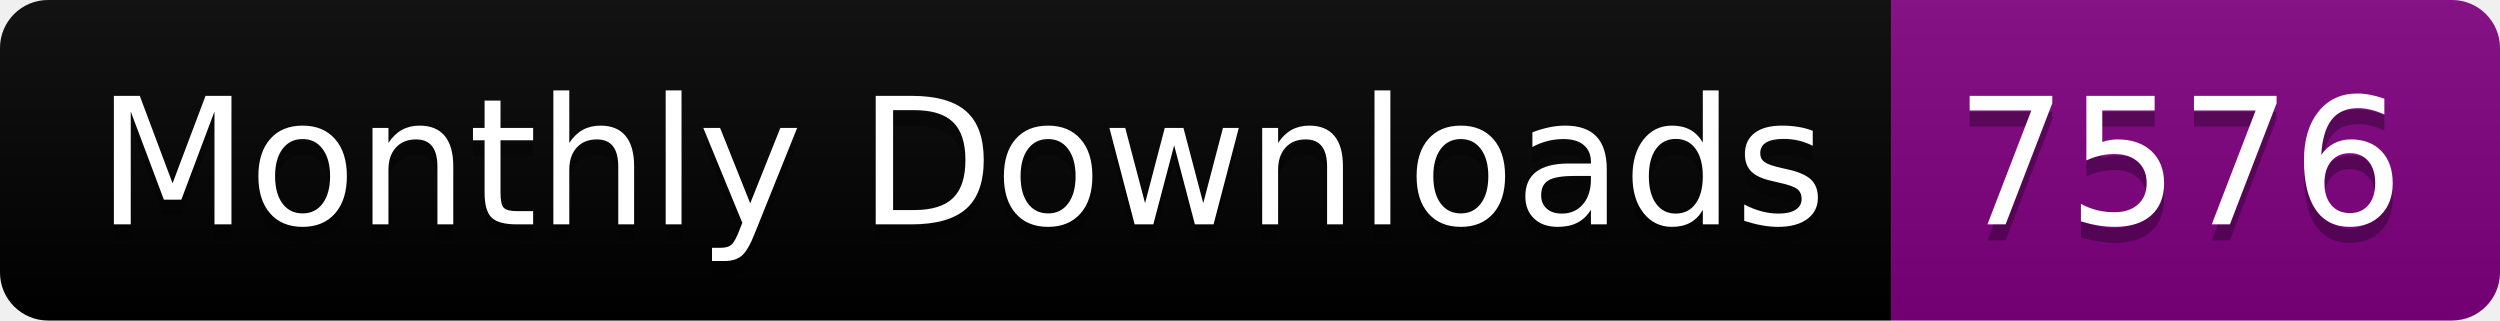
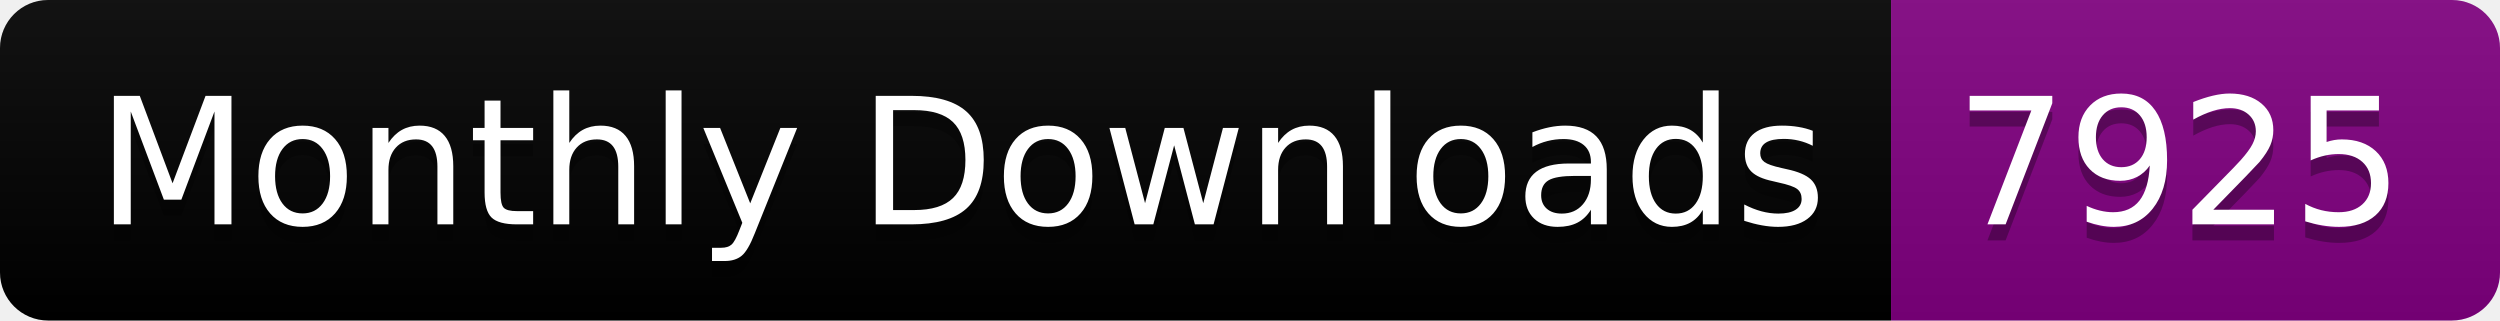
<svg xmlns="http://www.w3.org/2000/svg" width="156.0" height="20">
  <linearGradient id="smooth" x2="0" y2="100%">
    <stop offset="0" stop-color="#bbb" stop-opacity=".1" />
    <stop offset="1" stop-opacity=".1" />
  </linearGradient>
  <clipPath id="round">
    <rect width="156.0" height="20" rx="3" fill="#fff" />
  </clipPath>
  <g clip-path="url(#round)">
    <rect width="118.0" height="20" fill="black" />
    <rect x="118.0" width="38.0" height="20" fill="purple" />
    <rect width="156.0" height="20" fill="url(#smooth)" />
  </g>
  <g fill="#fff" text-anchor="middle" font-family="DejaVu Sans,Verdana,Geneva,sans-serif" font-size="110">
    <text x="600.0" y="150" fill="#010101" fill-opacity=".3" transform="scale(0.1)" textLength="1080.0" lengthAdjust="spacing">Monthly Downloads</text>
    <text x="600.0" y="140" transform="scale(0.1)" textLength="1080.0" lengthAdjust="spacing">Monthly Downloads</text>
-     <text x="1360.0" y="150" fill="#010101" fill-opacity=".3" transform="scale(0.1)" textLength="280.0" lengthAdjust="spacing">7576</text>
-     <text x="1360.0" y="140" transform="scale(0.1)" textLength="280.0" lengthAdjust="spacing">7576</text>
+     <text x="1360.0" y="150" fill="#010101" fill-opacity=".3" transform="scale(0.1)" textLength="280.0" lengthAdjust="spacing">7925</text>
+     <text x="1360.0" y="140" transform="scale(0.1)" textLength="280.0" lengthAdjust="spacing">7925</text>
  </g>
</svg>
